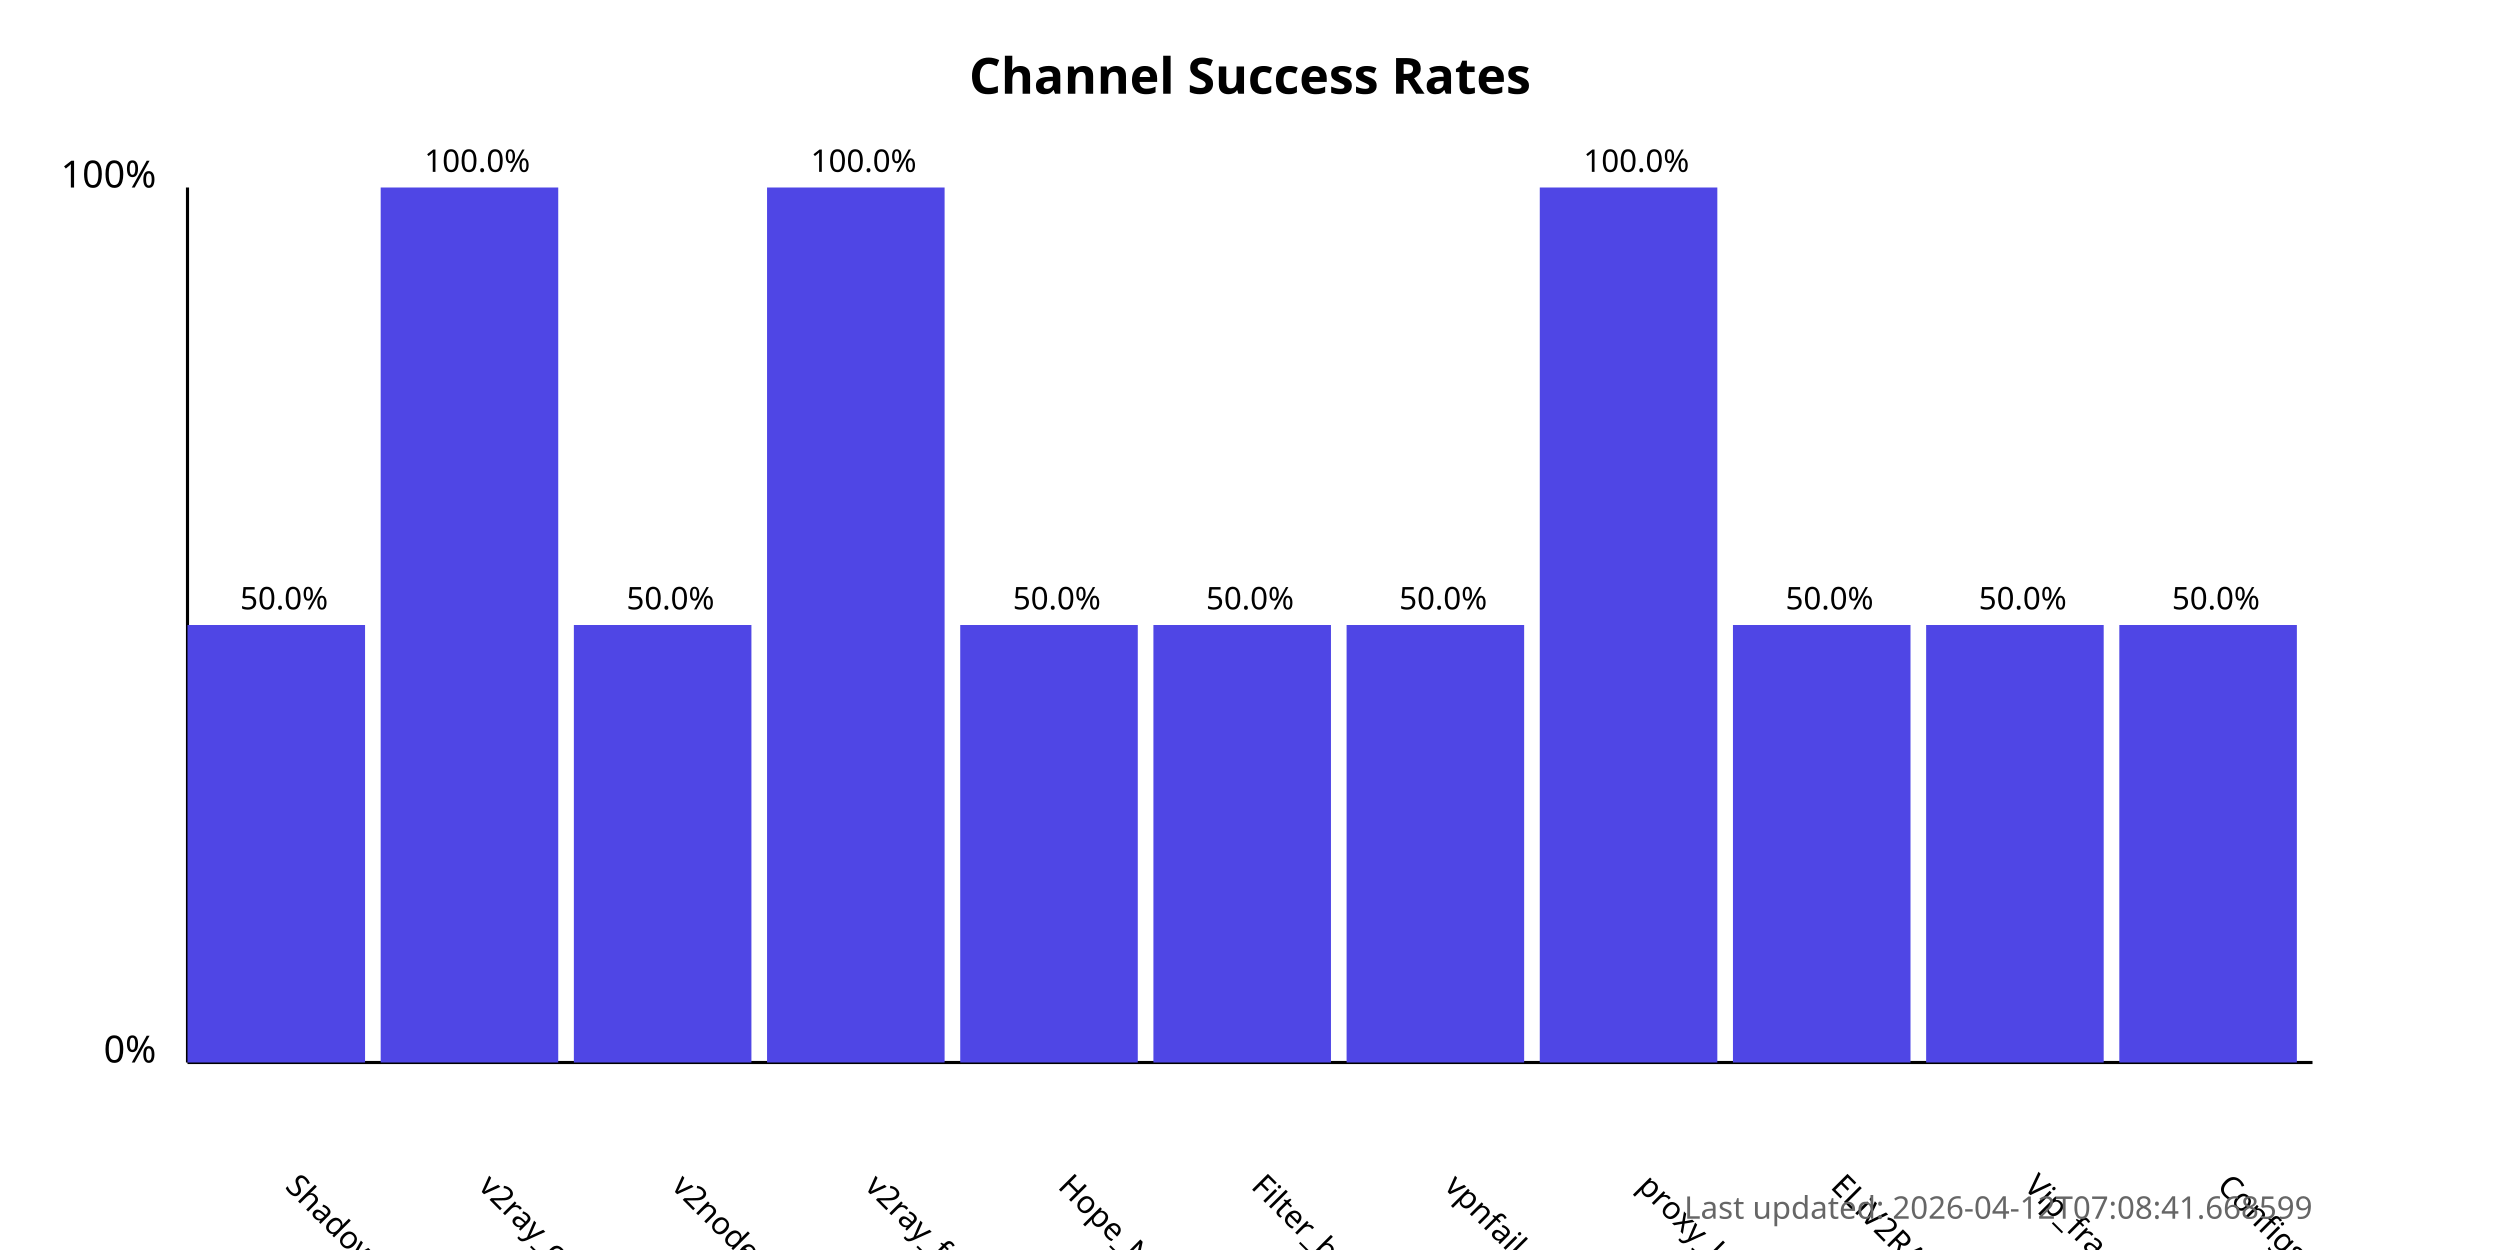
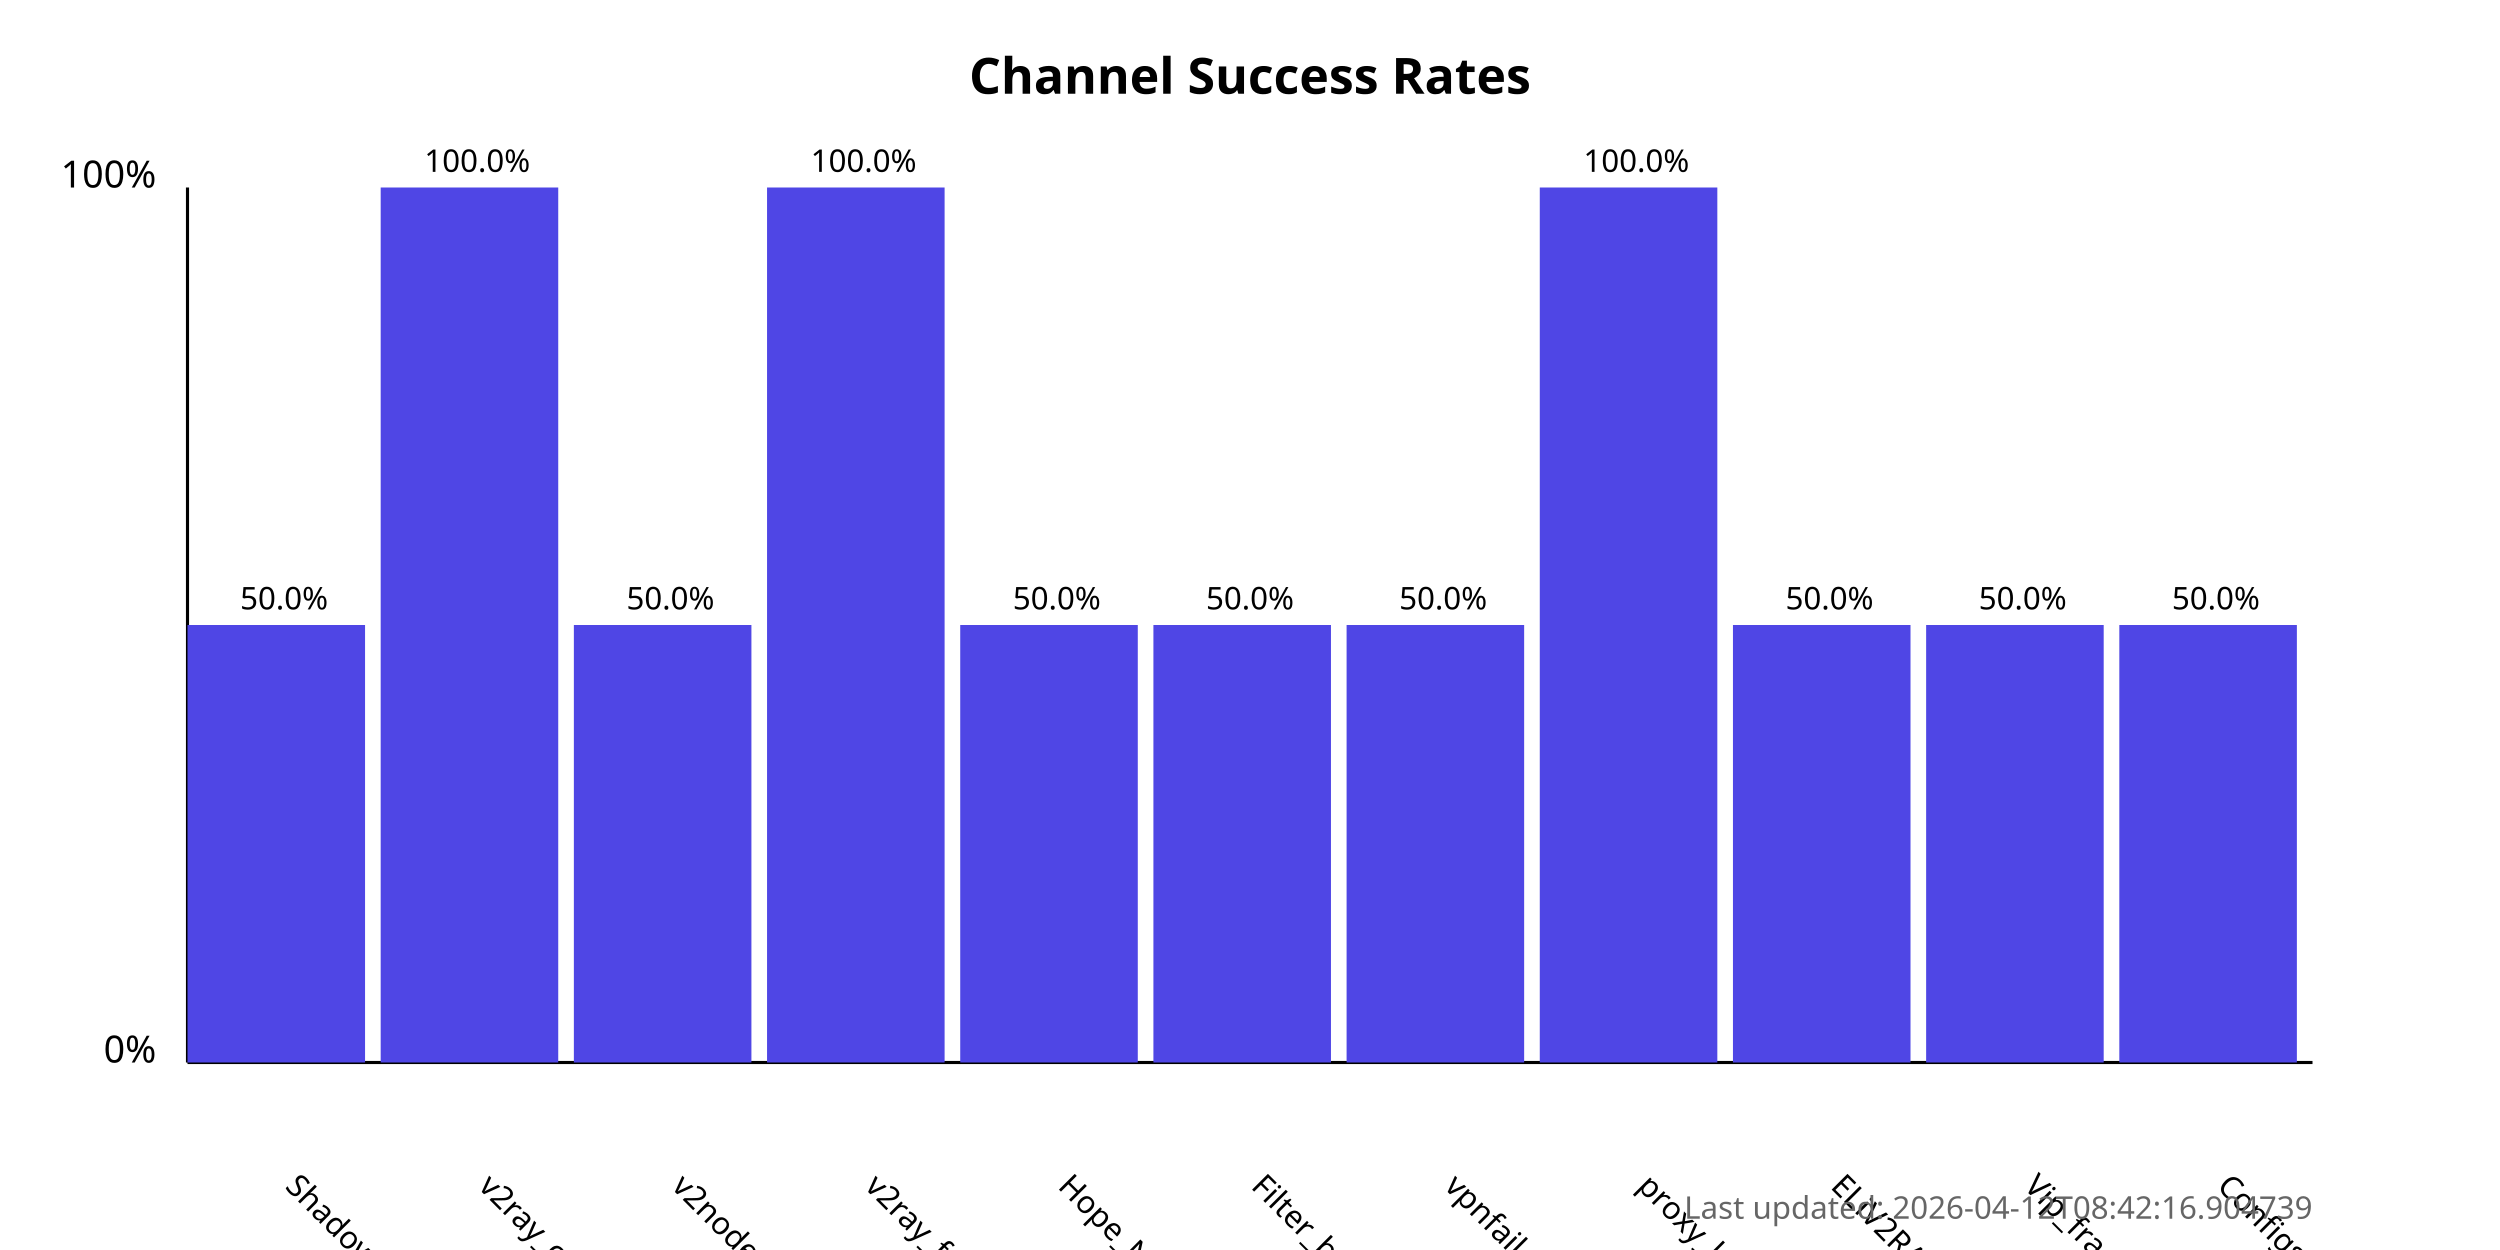
<svg xmlns="http://www.w3.org/2000/svg" width="800" height="400">
  <style>
            .chart-title { font: bold 16px sans-serif; }
            .axis-label { font: 12px sans-serif; }
            .tick-label { font: 10px sans-serif; }
            .bar { fill: #4f46e5; }
            .bar:hover { fill: #6366f1; }
            .timestamp { font: 10px sans-serif; fill: #666; }
        </style>
  <text x="400.0" y="30" text-anchor="middle" class="chart-title">
            Channel Success Rates
        </text>
  <line x1="60" y1="340" x2="60" y2="60" stroke="black" stroke-width="1" />
  <line x1="60" y1="340" x2="740" y2="340" stroke="black" stroke-width="1" />
  <text x="50" y="340" text-anchor="end" class="axis-label">0%</text>
  <text x="50" y="60" text-anchor="end" class="axis-label">100%</text>
  <g>
    <rect x="60" y="200.0" width="56.818" height="140.0" class="bar" />
    <text x="90.909" y="380" transform="rotate(45, 90.90909, 380)" text-anchor="start" class="tick-label">
                ShadowProxy66
            </text>
    <text x="90.909" y="195.0" text-anchor="middle" class="tick-label">
                50.0%
            </text>
  </g>
  <g>
    <rect x="121.818" y="60.0" width="56.818" height="280.0" class="bar" />
    <text x="152.727" y="380" transform="rotate(45, 152.7273, 380)" text-anchor="start" class="tick-label">
                v2ray_configs_pool
            </text>
    <text x="152.727" y="55.0" text-anchor="middle" class="tick-label">
                100.0%
            </text>
  </g>
  <g>
    <rect x="183.636" y="200.0" width="56.818" height="140.0" class="bar" />
    <text x="214.545" y="380" transform="rotate(45, 214.5455, 380)" text-anchor="start" class="tick-label">
                v2nodes
            </text>
    <text x="214.545" y="195.0" text-anchor="middle" class="tick-label">
                50.0%
            </text>
  </g>
  <g>
    <rect x="245.455" y="60.0" width="56.818" height="280.0" class="bar" />
    <text x="276.364" y="380" transform="rotate(45, 276.3636, 380)" text-anchor="start" class="tick-label">
                v2ray_free_conf
            </text>
    <text x="276.364" y="55.0" text-anchor="middle" class="tick-label">
                100.0%
            </text>
  </g>
  <g>
    <rect x="307.273" y="200.0" width="56.818" height="140.0" class="bar" />
    <text x="338.182" y="380" transform="rotate(45, 338.1818, 380)" text-anchor="start" class="tick-label">
                Hope_Net
            </text>
    <text x="338.182" y="195.0" text-anchor="middle" class="tick-label">
                50.0%
            </text>
  </g>
  <g>
    <rect x="369.091" y="200.0" width="56.818" height="140.0" class="bar" />
    <text x="400.0" y="380" transform="rotate(45, 400.0, 380)" text-anchor="start" class="tick-label">
                Filter_breaker
            </text>
    <text x="400.0" y="195.0" text-anchor="middle" class="tick-label">
                50.0%
            </text>
  </g>
  <g>
    <rect x="430.909" y="200.0" width="56.818" height="140.0" class="bar" />
    <text x="461.818" y="380" transform="rotate(45, 461.8182, 380)" text-anchor="start" class="tick-label">
                vpnfail_vless
            </text>
    <text x="461.818" y="195.0" text-anchor="middle" class="tick-label">
                50.0%
            </text>
  </g>
  <g>
    <rect x="492.727" y="60.0" width="56.818" height="280.0" class="bar" />
    <text x="523.636" y="380" transform="rotate(45, 523.6364, 380)" text-anchor="start" class="tick-label">
                proxy_kafee
            </text>
    <text x="523.636" y="55.0" text-anchor="middle" class="tick-label">
                100.0%
            </text>
  </g>
  <g>
    <rect x="554.545" y="200.0" width="56.818" height="140.0" class="bar" />
    <text x="585.455" y="380" transform="rotate(45, 585.4545, 380)" text-anchor="start" class="tick-label">
                ELiV2RAY
            </text>
    <text x="585.455" y="195.0" text-anchor="middle" class="tick-label">
                50.0%
            </text>
  </g>
  <g>
    <rect x="616.364" y="200.0" width="56.818" height="140.0" class="bar" />
    <text x="647.273" y="380" transform="rotate(45, 647.2727, 380)" text-anchor="start" class="tick-label">
                Vip_fragment_v2ray
            </text>
    <text x="647.273" y="195.0" text-anchor="middle" class="tick-label">
                50.0%
            </text>
  </g>
  <g>
    <rect x="678.182" y="200.0" width="56.818" height="140.0" class="bar" />
    <text x="709.091" y="380" transform="rotate(45, 709.0909, 380)" text-anchor="start" class="tick-label">
                ConfigsHubPlus
            </text>
    <text x="709.091" y="195.0" text-anchor="middle" class="tick-label">
                50.0%
            </text>
  </g>
  <text x="740" y="390" text-anchor="end" class="timestamp">
-             Last updated: 2026-04-12T07:08:41.668599
+             Last updated: 2026-04-12T08:42:16.904739
        </text>
</svg>
